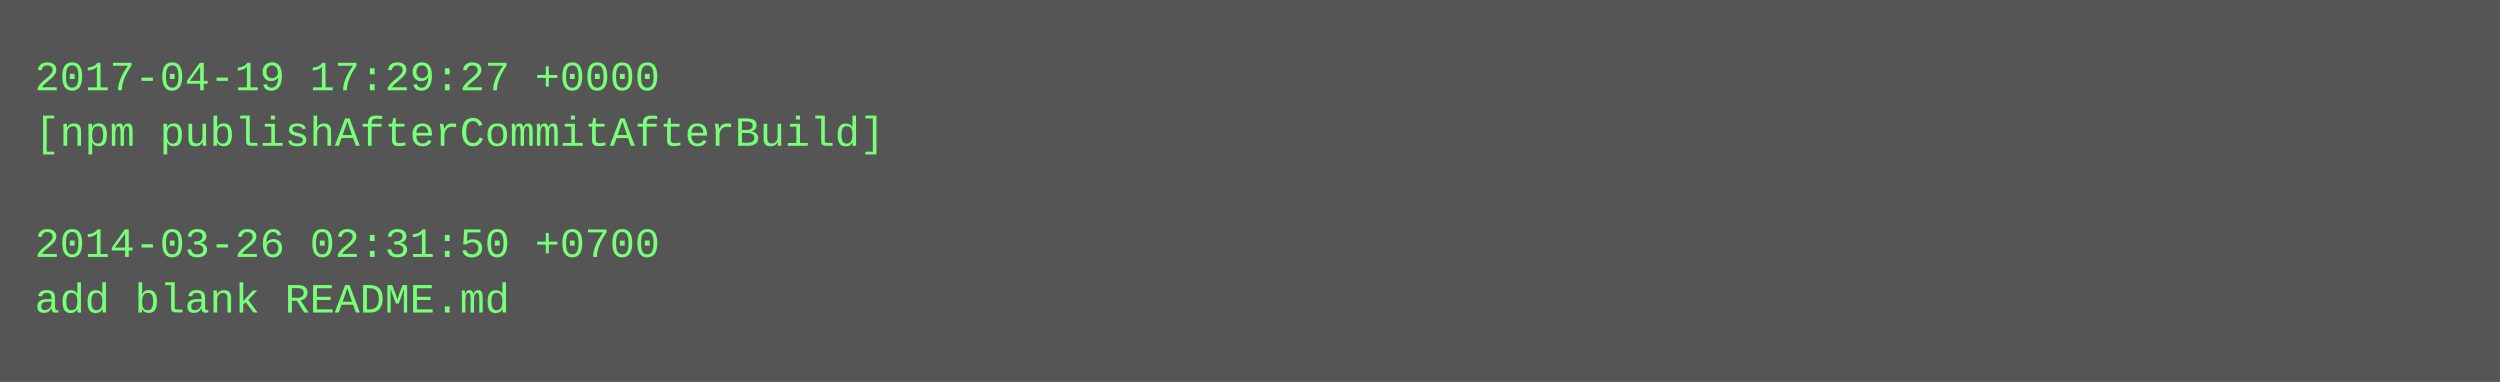
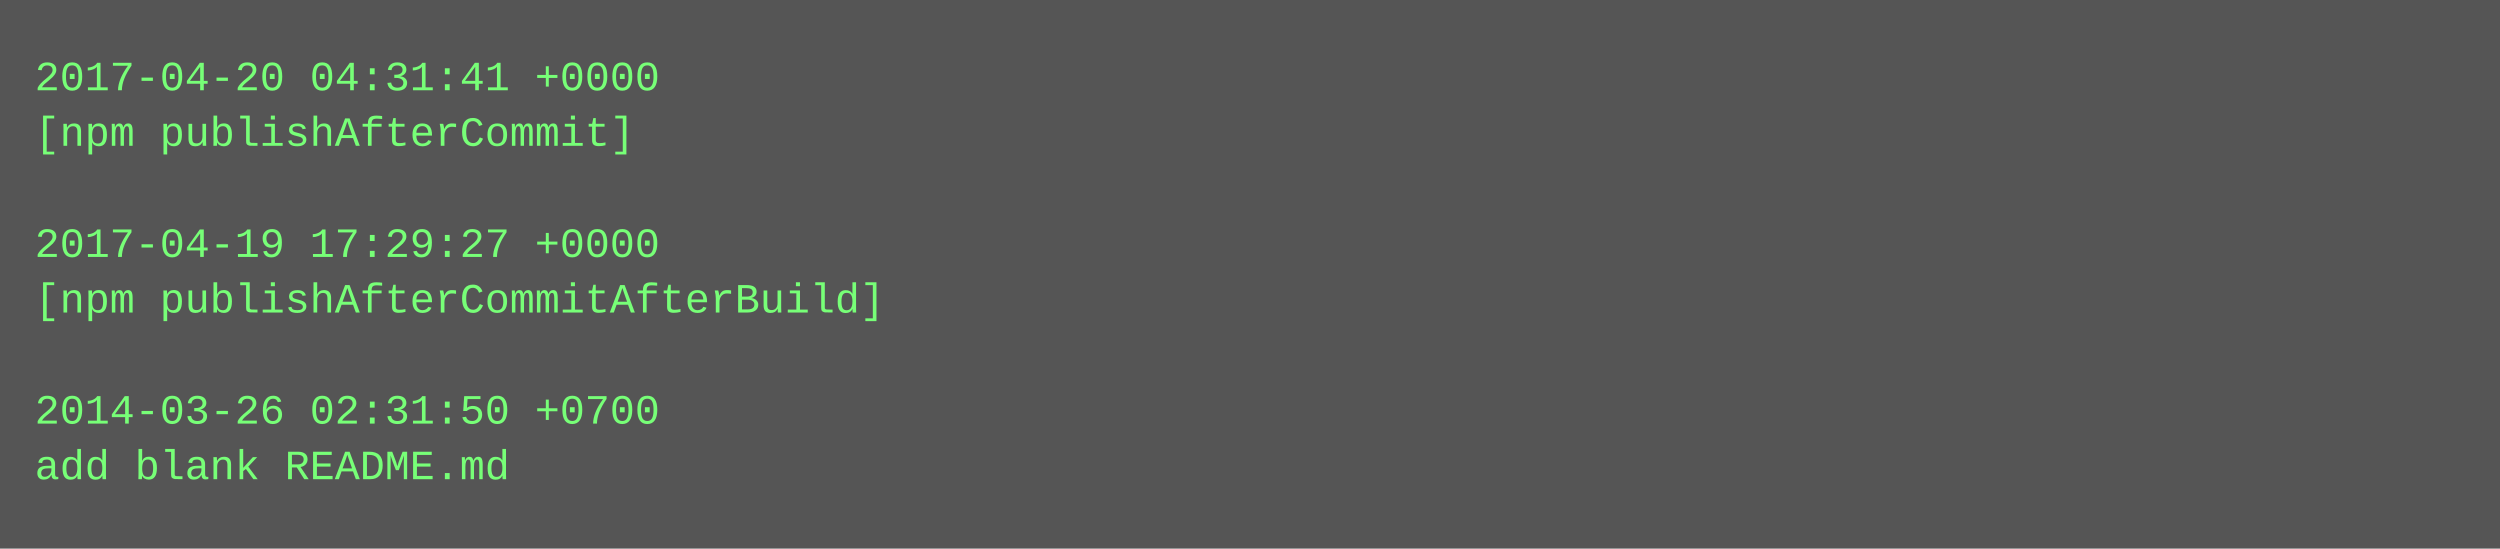
- <svg xmlns="http://www.w3.org/2000/svg" height="110" width="720">
-   <rect height="110" fill="#555" width="720" />
+ <svg xmlns="http://www.w3.org/2000/svg" height="158" width="720">
+   <rect height="158" fill="#555" width="720" />
  <text fill="#7f7" font-family="Courier New" font-size="12" xml:space="preserve">
-     <tspan x="10" y="26">2017-04-19 17:29:27 +0000</tspan>
-     <tspan x="10" y="42">[npm publishAfterCommitAfterBuild]</tspan>
+     <tspan x="10" y="26">2017-04-20 04:31:41 +0000</tspan>
+     <tspan x="10" y="42">[npm publishAfterCommit]</tspan>
    <tspan x="10" y="58" />
-     <tspan x="10" y="74">2014-03-26 02:31:50 +0700</tspan>
-     <tspan x="10" y="90">add blank README.md</tspan>
+     <tspan x="10" y="74">2017-04-19 17:29:27 +0000</tspan>
+     <tspan x="10" y="90">[npm publishAfterCommitAfterBuild]</tspan>
+     <tspan x="10" y="106" />
+     <tspan x="10" y="122">2014-03-26 02:31:50 +0700</tspan>
+     <tspan x="10" y="138">add blank README.md</tspan>
  </text>
</svg>
